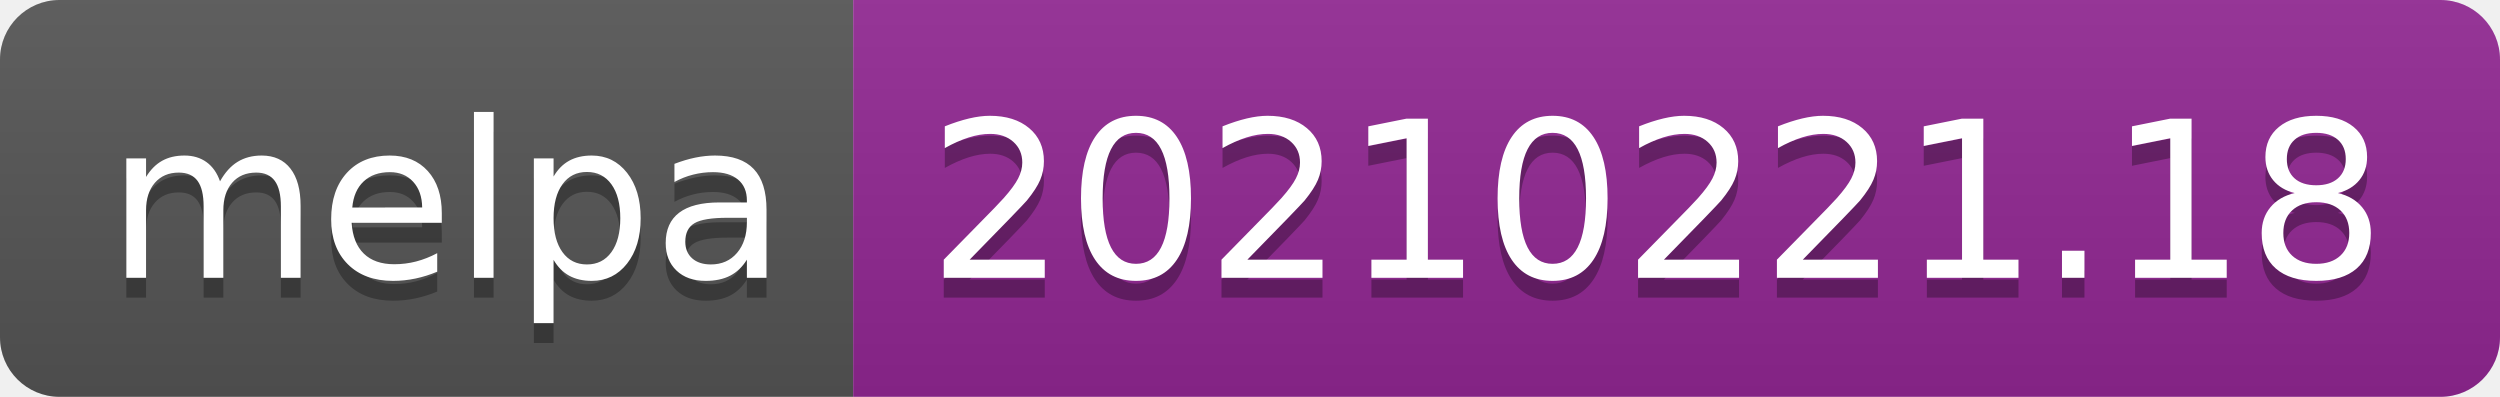
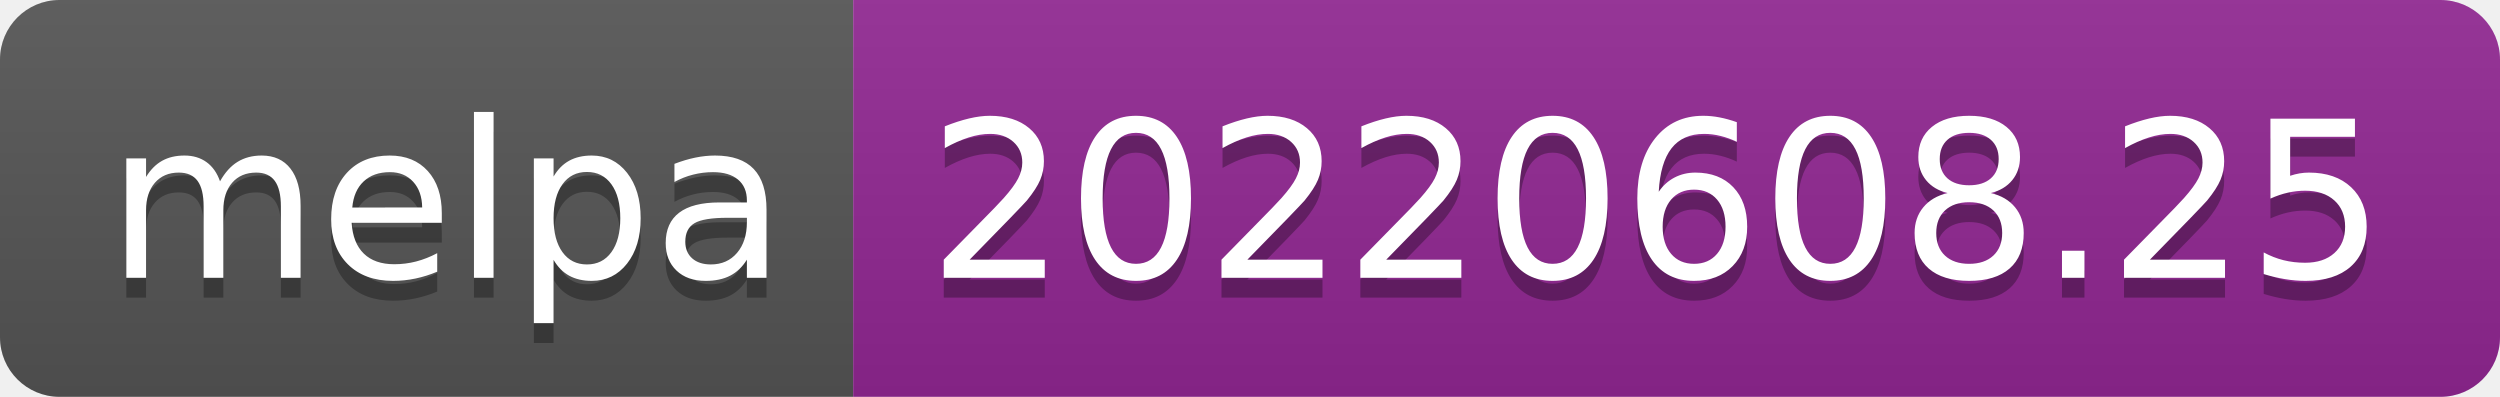
- <svg xmlns="http://www.w3.org/2000/svg" width="126" height="20" role="img" aria-label="melpa: 20210221.18">
+ <svg xmlns="http://www.w3.org/2000/svg" width="126" height="20" role="img" aria-label="melpa: 20220608.25">
  <linearGradient id="s" x2="0" y2="100%">
    <stop offset="0" stop-color="#bbb" stop-opacity=".1" />
    <stop offset="1" stop-opacity=".1" />
  </linearGradient>
  <clipPath id="r">
    <rect width="126" height="20" rx="3" fill="#fff" />
  </clipPath>
  <g clip-path="url(#r)">
    <rect width="43" height="20" fill="#555" />
    <rect x="43" width="83" height="20" fill="#922793" />
    <rect width="126" height="20" fill="url(#s)" />
  </g>
  <g fill="#fff" text-anchor="middle" font-family="Verdana,Geneva,DejaVu Sans,sans-serif" text-rendering="geometricPrecision" font-size="110">
    <text aria-hidden="true" x="225" y="150" fill="#010101" fill-opacity=".3" transform="scale(.1)" textLength="330">melpa</text>
    <text x="225" y="140" transform="scale(.1)" fill="#fff" textLength="330">melpa</text>
-     <text aria-hidden="true" x="835" y="150" fill="#010101" fill-opacity=".3" transform="scale(.1)" textLength="730">20210221.18</text>
-     <text x="835" y="140" transform="scale(.1)" fill="#fff" textLength="730">20210221.18</text>
+     <text aria-hidden="true" x="835" y="150" fill="#010101" fill-opacity=".3" transform="scale(.1)" textLength="730">20220608.25</text>
+     <text x="835" y="140" transform="scale(.1)" fill="#fff" textLength="730">20220608.25</text>
  </g>
</svg>
